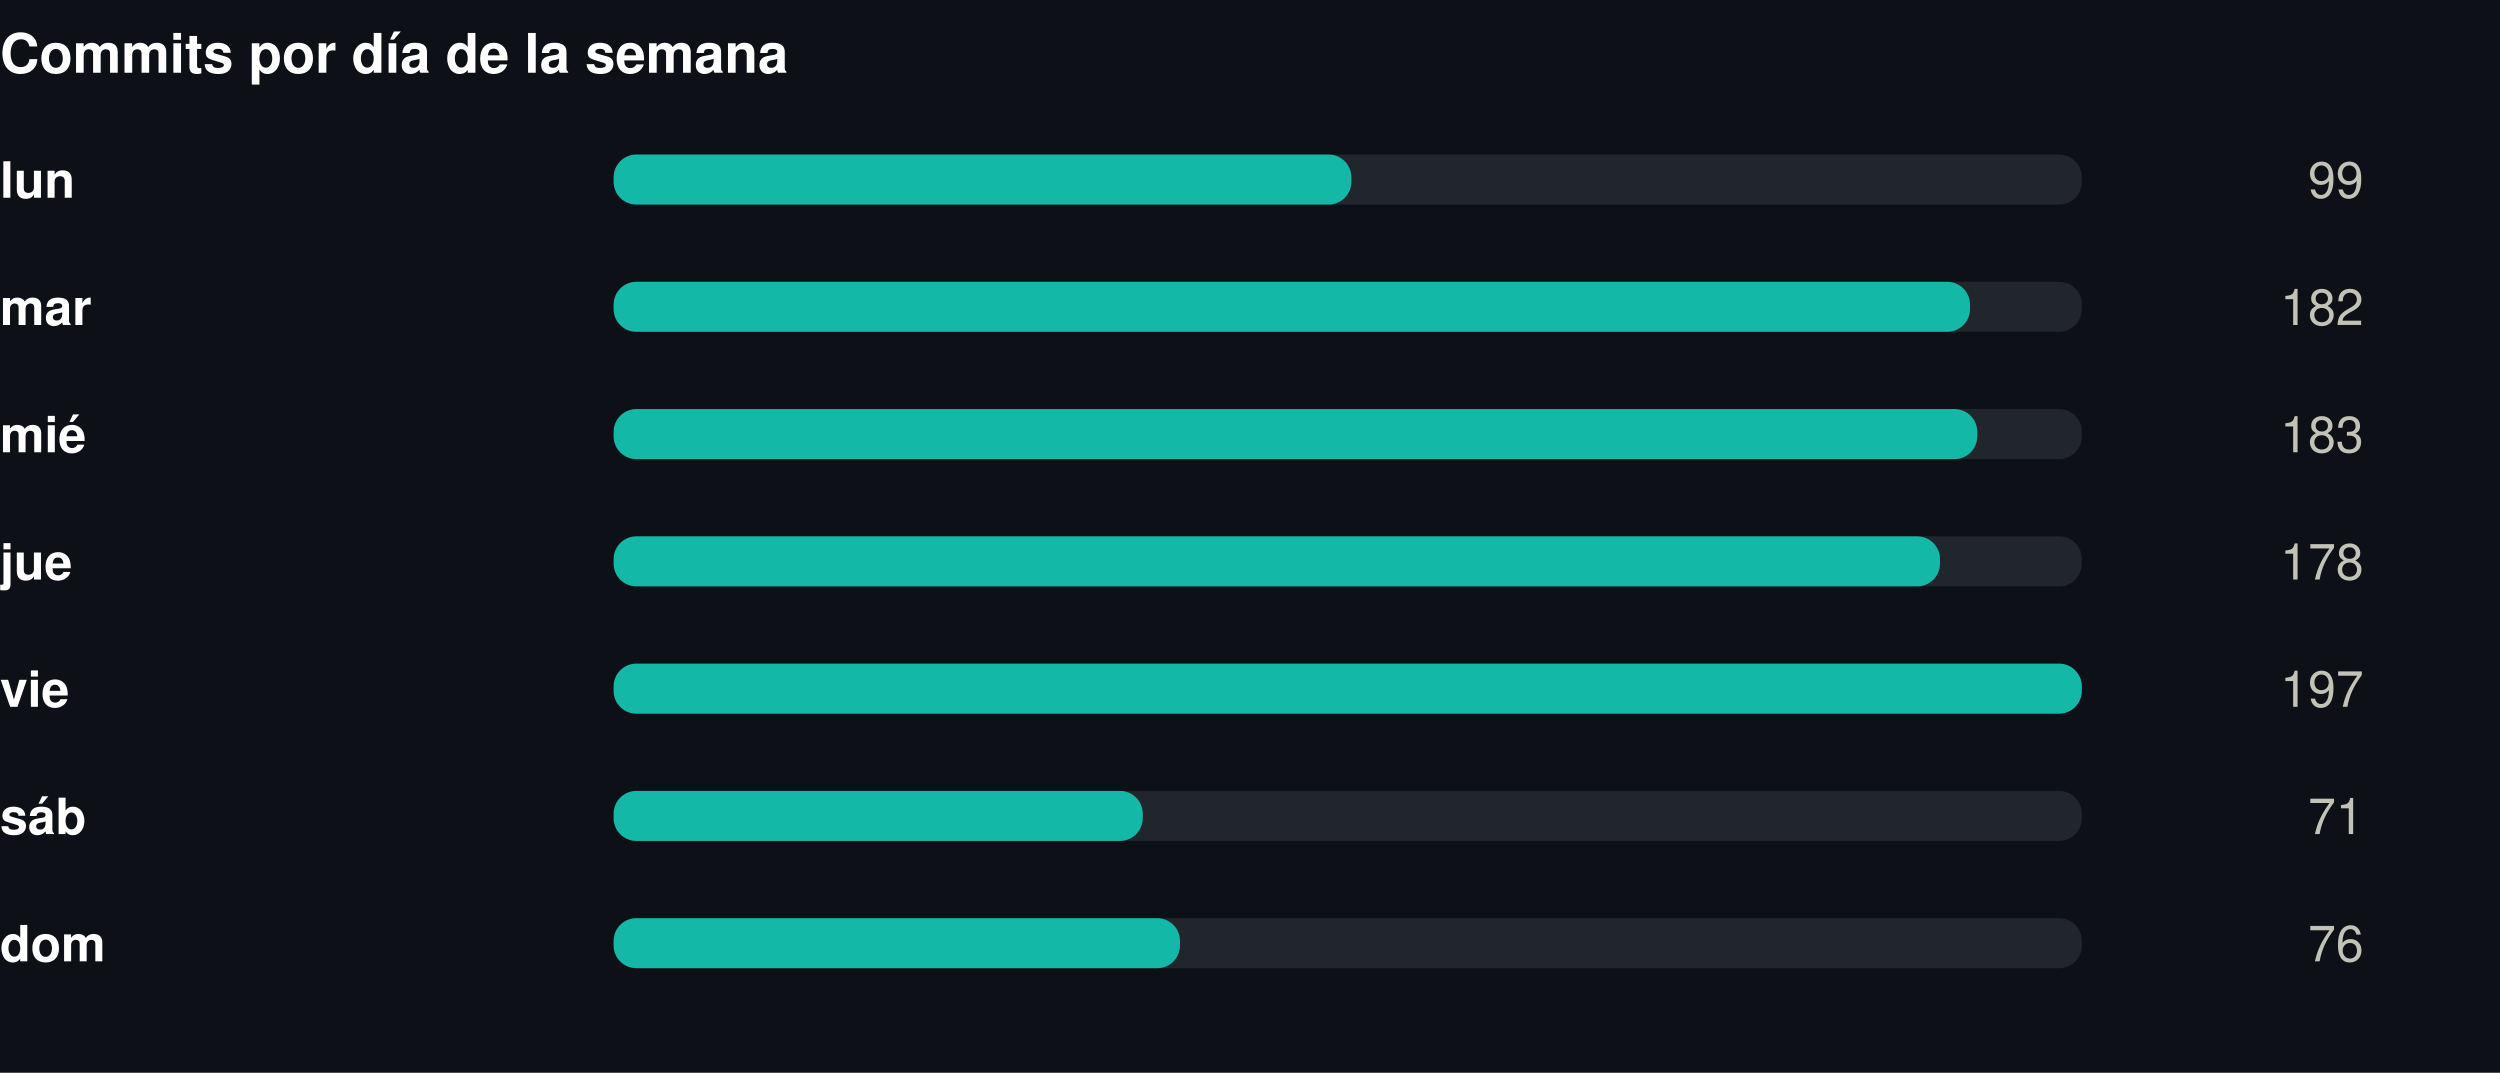
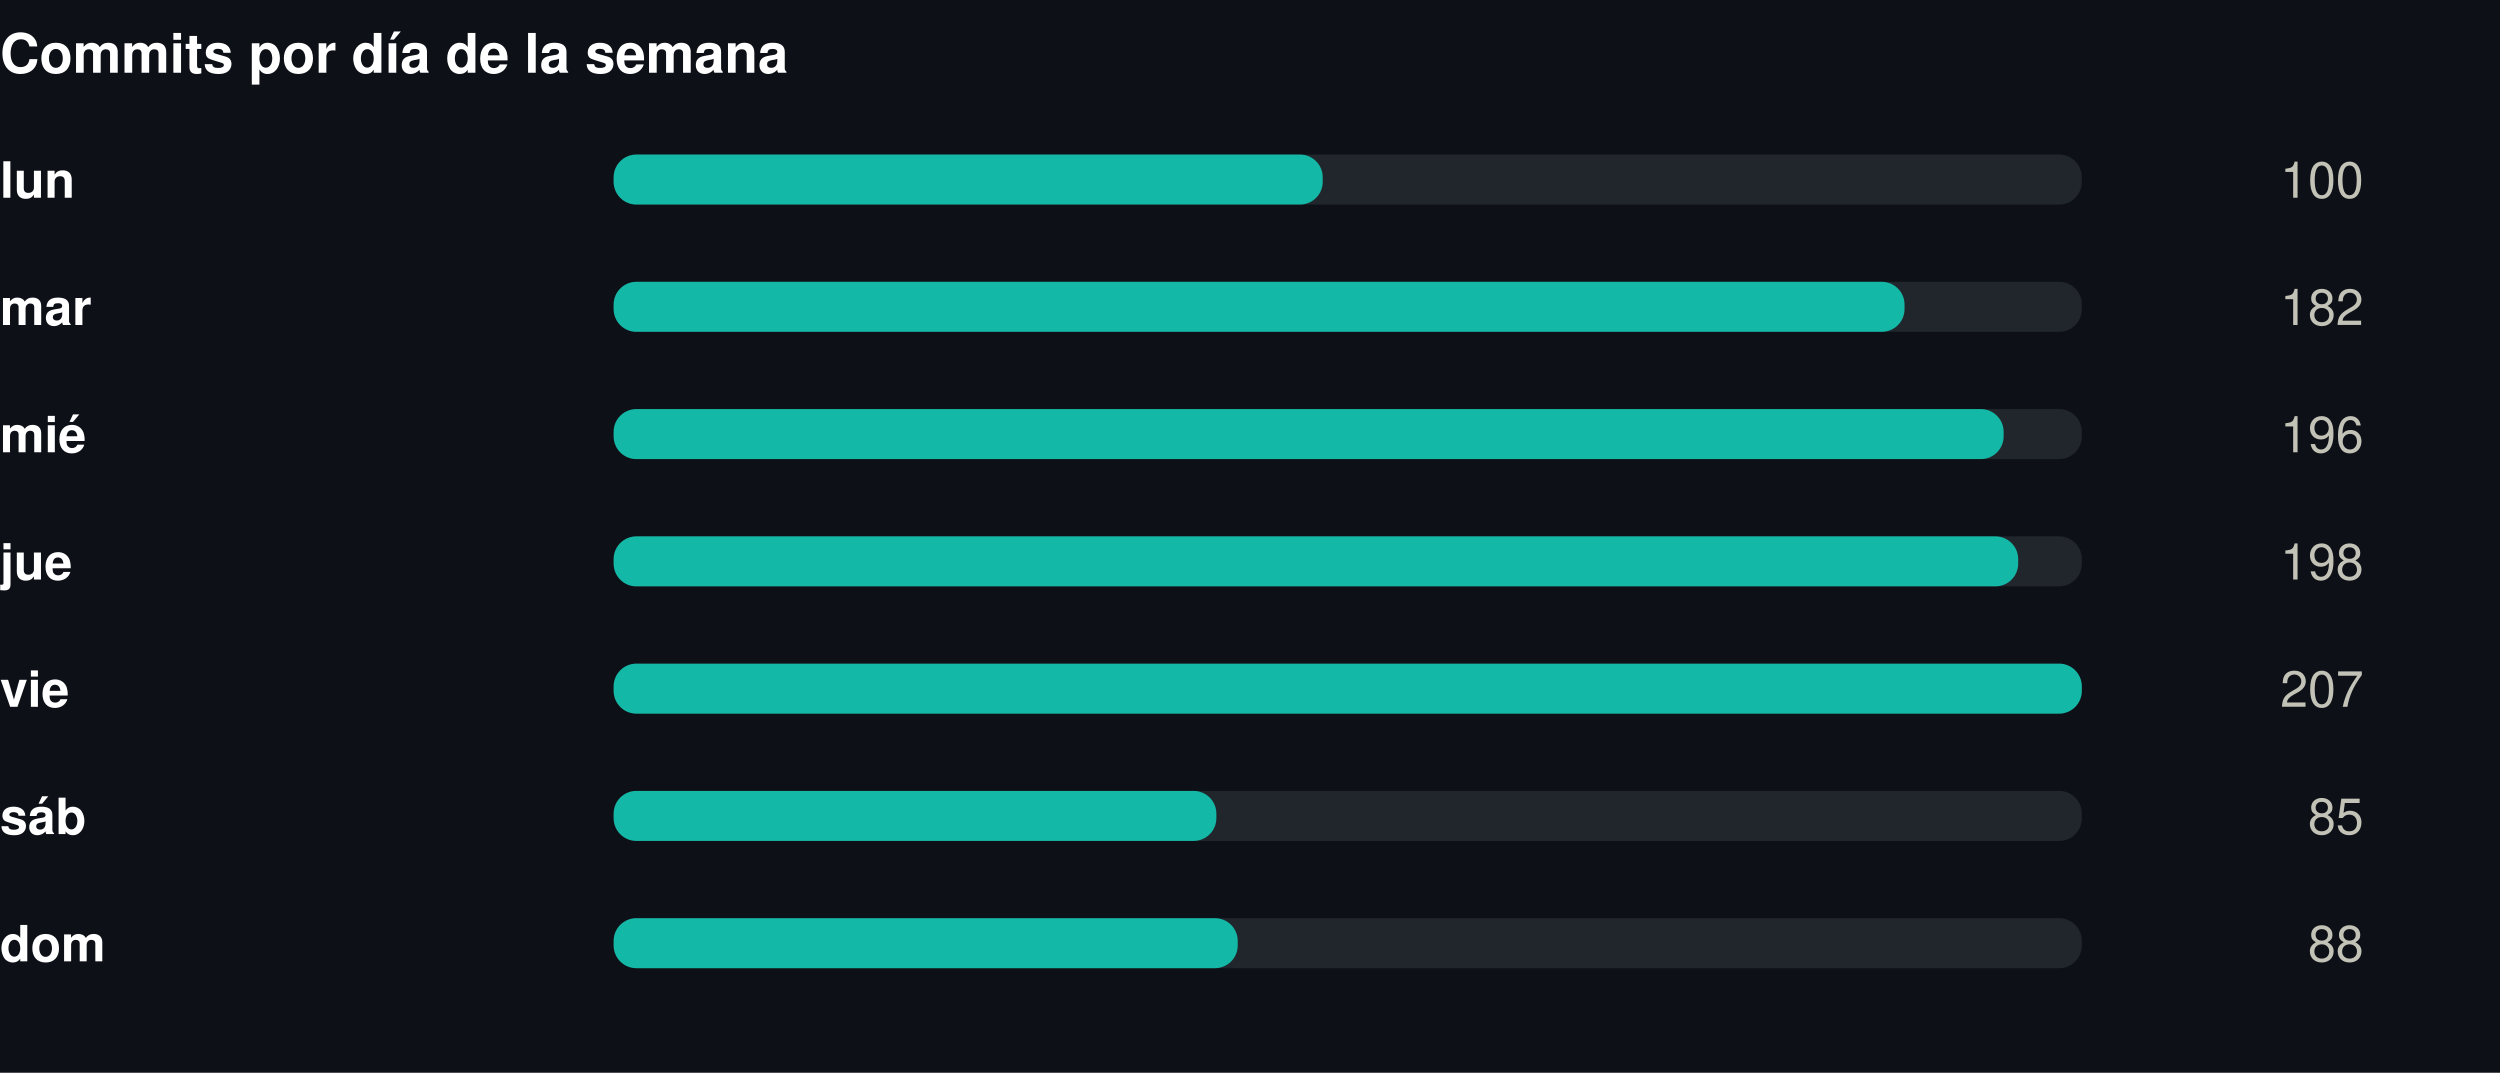
<svg xmlns="http://www.w3.org/2000/svg" width="550" height="236" viewBox="0 0 550 236" role="img">
  <rect width="550" height="236" fill="#0d1117" />
  <style>
@keyframes grow{from{transform:scaleX(0)}}
@keyframes rise{from{opacity:0;transform:translateY(9px)}}
@keyframes fade{from{opacity:0}}
@keyframes draw{to{stroke-dashoffset:0}}
.bar{transform-box:fill-box;transform-origin:left center;animation:grow .9s cubic-bezier(.22,1,.36,1) var(--d,0s) both}
.rise{animation:rise .7s cubic-bezier(.22,1,.36,1) var(--d,0s) both}
.fade{animation:fade .8s ease-out var(--d,0s) both}
.draw{animation:draw 1.7s ease-out .1s both}
@media (prefers-reduced-motion:reduce){
.bar,.rise,.fade,.draw{animation:none;transform:none;opacity:1;stroke-dashoffset:0}
}
</style>
  <g transform="translate(0,0)">
    <text x="0" y="16" font-family="-apple-system,BlinkMacSystemFont,'Segoe UI',Helvetica,Arial,sans-serif" font-size="12" font-weight="700" fill="#ffffff" text-anchor="start">Commits por día de la semana</text>
    <text x="0" y="43.5" font-family="-apple-system,BlinkMacSystemFont,'Segoe UI',Helvetica,Arial,sans-serif" font-size="11" font-weight="600" fill="#ffffff" text-anchor="start">lun</text>
    <rect x="135" y="34" width="323" height="11" rx="5" fill="#21262d" />
-     <rect class="bar" style="--d:0.00s" x="135" y="34" width="162.3" height="11" rx="5" fill="#14b8a6" />
+     <rect class="bar" style="--d:0.00s" x="135" y="34" width="156.0" height="11" rx="5" fill="#14b8a6" />
    <g class="fade" style="--d:0.00s">
-       <text x="520" y="43.5" font-family="-apple-system,BlinkMacSystemFont,'Segoe UI',Helvetica,Arial,sans-serif" font-size="11" font-weight="400" fill="#c3c2b7" text-anchor="end">99</text>
+       <text x="520" y="43.5" font-family="-apple-system,BlinkMacSystemFont,'Segoe UI',Helvetica,Arial,sans-serif" font-size="11" font-weight="400" fill="#c3c2b7" text-anchor="end">100</text>
    </g>
    <text x="0" y="71.5" font-family="-apple-system,BlinkMacSystemFont,'Segoe UI',Helvetica,Arial,sans-serif" font-size="11" font-weight="600" fill="#ffffff" text-anchor="start">mar</text>
    <rect x="135" y="62" width="323" height="11" rx="5" fill="#21262d" />
-     <rect class="bar" style="--d:0.07s" x="135" y="62" width="298.4" height="11" rx="5" fill="#14b8a6" />
+     <rect class="bar" style="--d:0.07s" x="135" y="62" width="284.0" height="11" rx="5" fill="#14b8a6" />
    <g class="fade" style="--d:0.07s">
      <text x="520" y="71.5" font-family="-apple-system,BlinkMacSystemFont,'Segoe UI',Helvetica,Arial,sans-serif" font-size="11" font-weight="400" fill="#c3c2b7" text-anchor="end">182</text>
    </g>
    <text x="0" y="99.5" font-family="-apple-system,BlinkMacSystemFont,'Segoe UI',Helvetica,Arial,sans-serif" font-size="11" font-weight="600" fill="#ffffff" text-anchor="start">mié</text>
    <rect x="135" y="90" width="323" height="11" rx="5" fill="#21262d" />
-     <rect class="bar" style="--d:0.14s" x="135" y="90" width="300.0" height="11" rx="5" fill="#14b8a6" />
+     <rect class="bar" style="--d:0.14s" x="135" y="90" width="305.8" height="11" rx="5" fill="#14b8a6" />
    <g class="fade" style="--d:0.14s">
-       <text x="520" y="99.5" font-family="-apple-system,BlinkMacSystemFont,'Segoe UI',Helvetica,Arial,sans-serif" font-size="11" font-weight="400" fill="#c3c2b7" text-anchor="end">183</text>
+       <text x="520" y="99.5" font-family="-apple-system,BlinkMacSystemFont,'Segoe UI',Helvetica,Arial,sans-serif" font-size="11" font-weight="400" fill="#c3c2b7" text-anchor="end">196</text>
    </g>
    <text x="0" y="127.5" font-family="-apple-system,BlinkMacSystemFont,'Segoe UI',Helvetica,Arial,sans-serif" font-size="11" font-weight="600" fill="#ffffff" text-anchor="start">jue</text>
    <rect x="135" y="118" width="323" height="11" rx="5" fill="#21262d" />
-     <rect class="bar" style="--d:0.21s" x="135" y="118" width="291.8" height="11" rx="5" fill="#14b8a6" />
+     <rect class="bar" style="--d:0.21s" x="135" y="118" width="309.0" height="11" rx="5" fill="#14b8a6" />
    <g class="fade" style="--d:0.21s">
-       <text x="520" y="127.5" font-family="-apple-system,BlinkMacSystemFont,'Segoe UI',Helvetica,Arial,sans-serif" font-size="11" font-weight="400" fill="#c3c2b7" text-anchor="end">178</text>
+       <text x="520" y="127.5" font-family="-apple-system,BlinkMacSystemFont,'Segoe UI',Helvetica,Arial,sans-serif" font-size="11" font-weight="400" fill="#c3c2b7" text-anchor="end">198</text>
    </g>
    <text x="0" y="155.5" font-family="-apple-system,BlinkMacSystemFont,'Segoe UI',Helvetica,Arial,sans-serif" font-size="11" font-weight="600" fill="#ffffff" text-anchor="start">vie</text>
    <rect x="135" y="146" width="323" height="11" rx="5" fill="#21262d" />
    <rect class="bar" style="--d:0.28s" x="135" y="146" width="323.0" height="11" rx="5" fill="#14b8a6" />
    <g class="fade" style="--d:0.28s">
-       <text x="520" y="155.5" font-family="-apple-system,BlinkMacSystemFont,'Segoe UI',Helvetica,Arial,sans-serif" font-size="11" font-weight="400" fill="#c3c2b7" text-anchor="end">197</text>
+       <text x="520" y="155.5" font-family="-apple-system,BlinkMacSystemFont,'Segoe UI',Helvetica,Arial,sans-serif" font-size="11" font-weight="400" fill="#c3c2b7" text-anchor="end">207</text>
    </g>
    <text x="0" y="183.5" font-family="-apple-system,BlinkMacSystemFont,'Segoe UI',Helvetica,Arial,sans-serif" font-size="11" font-weight="600" fill="#ffffff" text-anchor="start">sáb</text>
    <rect x="135" y="174" width="323" height="11" rx="5" fill="#21262d" />
-     <rect class="bar" style="--d:0.35s" x="135" y="174" width="116.4" height="11" rx="5" fill="#14b8a6" />
+     <rect class="bar" style="--d:0.35s" x="135" y="174" width="132.6" height="11" rx="5" fill="#14b8a6" />
    <g class="fade" style="--d:0.35s">
-       <text x="520" y="183.5" font-family="-apple-system,BlinkMacSystemFont,'Segoe UI',Helvetica,Arial,sans-serif" font-size="11" font-weight="400" fill="#c3c2b7" text-anchor="end">71</text>
+       <text x="520" y="183.5" font-family="-apple-system,BlinkMacSystemFont,'Segoe UI',Helvetica,Arial,sans-serif" font-size="11" font-weight="400" fill="#c3c2b7" text-anchor="end">85</text>
    </g>
    <text x="0" y="211.5" font-family="-apple-system,BlinkMacSystemFont,'Segoe UI',Helvetica,Arial,sans-serif" font-size="11" font-weight="600" fill="#ffffff" text-anchor="start">dom</text>
    <rect x="135" y="202" width="323" height="11" rx="5" fill="#21262d" />
-     <rect class="bar" style="--d:0.42s" x="135" y="202" width="124.6" height="11" rx="5" fill="#14b8a6" />
+     <rect class="bar" style="--d:0.42s" x="135" y="202" width="137.3" height="11" rx="5" fill="#14b8a6" />
    <g class="fade" style="--d:0.42s">
-       <text x="520" y="211.5" font-family="-apple-system,BlinkMacSystemFont,'Segoe UI',Helvetica,Arial,sans-serif" font-size="11" font-weight="400" fill="#c3c2b7" text-anchor="end">76</text>
+       <text x="520" y="211.5" font-family="-apple-system,BlinkMacSystemFont,'Segoe UI',Helvetica,Arial,sans-serif" font-size="11" font-weight="400" fill="#c3c2b7" text-anchor="end">88</text>
    </g>
  </g>
</svg>
